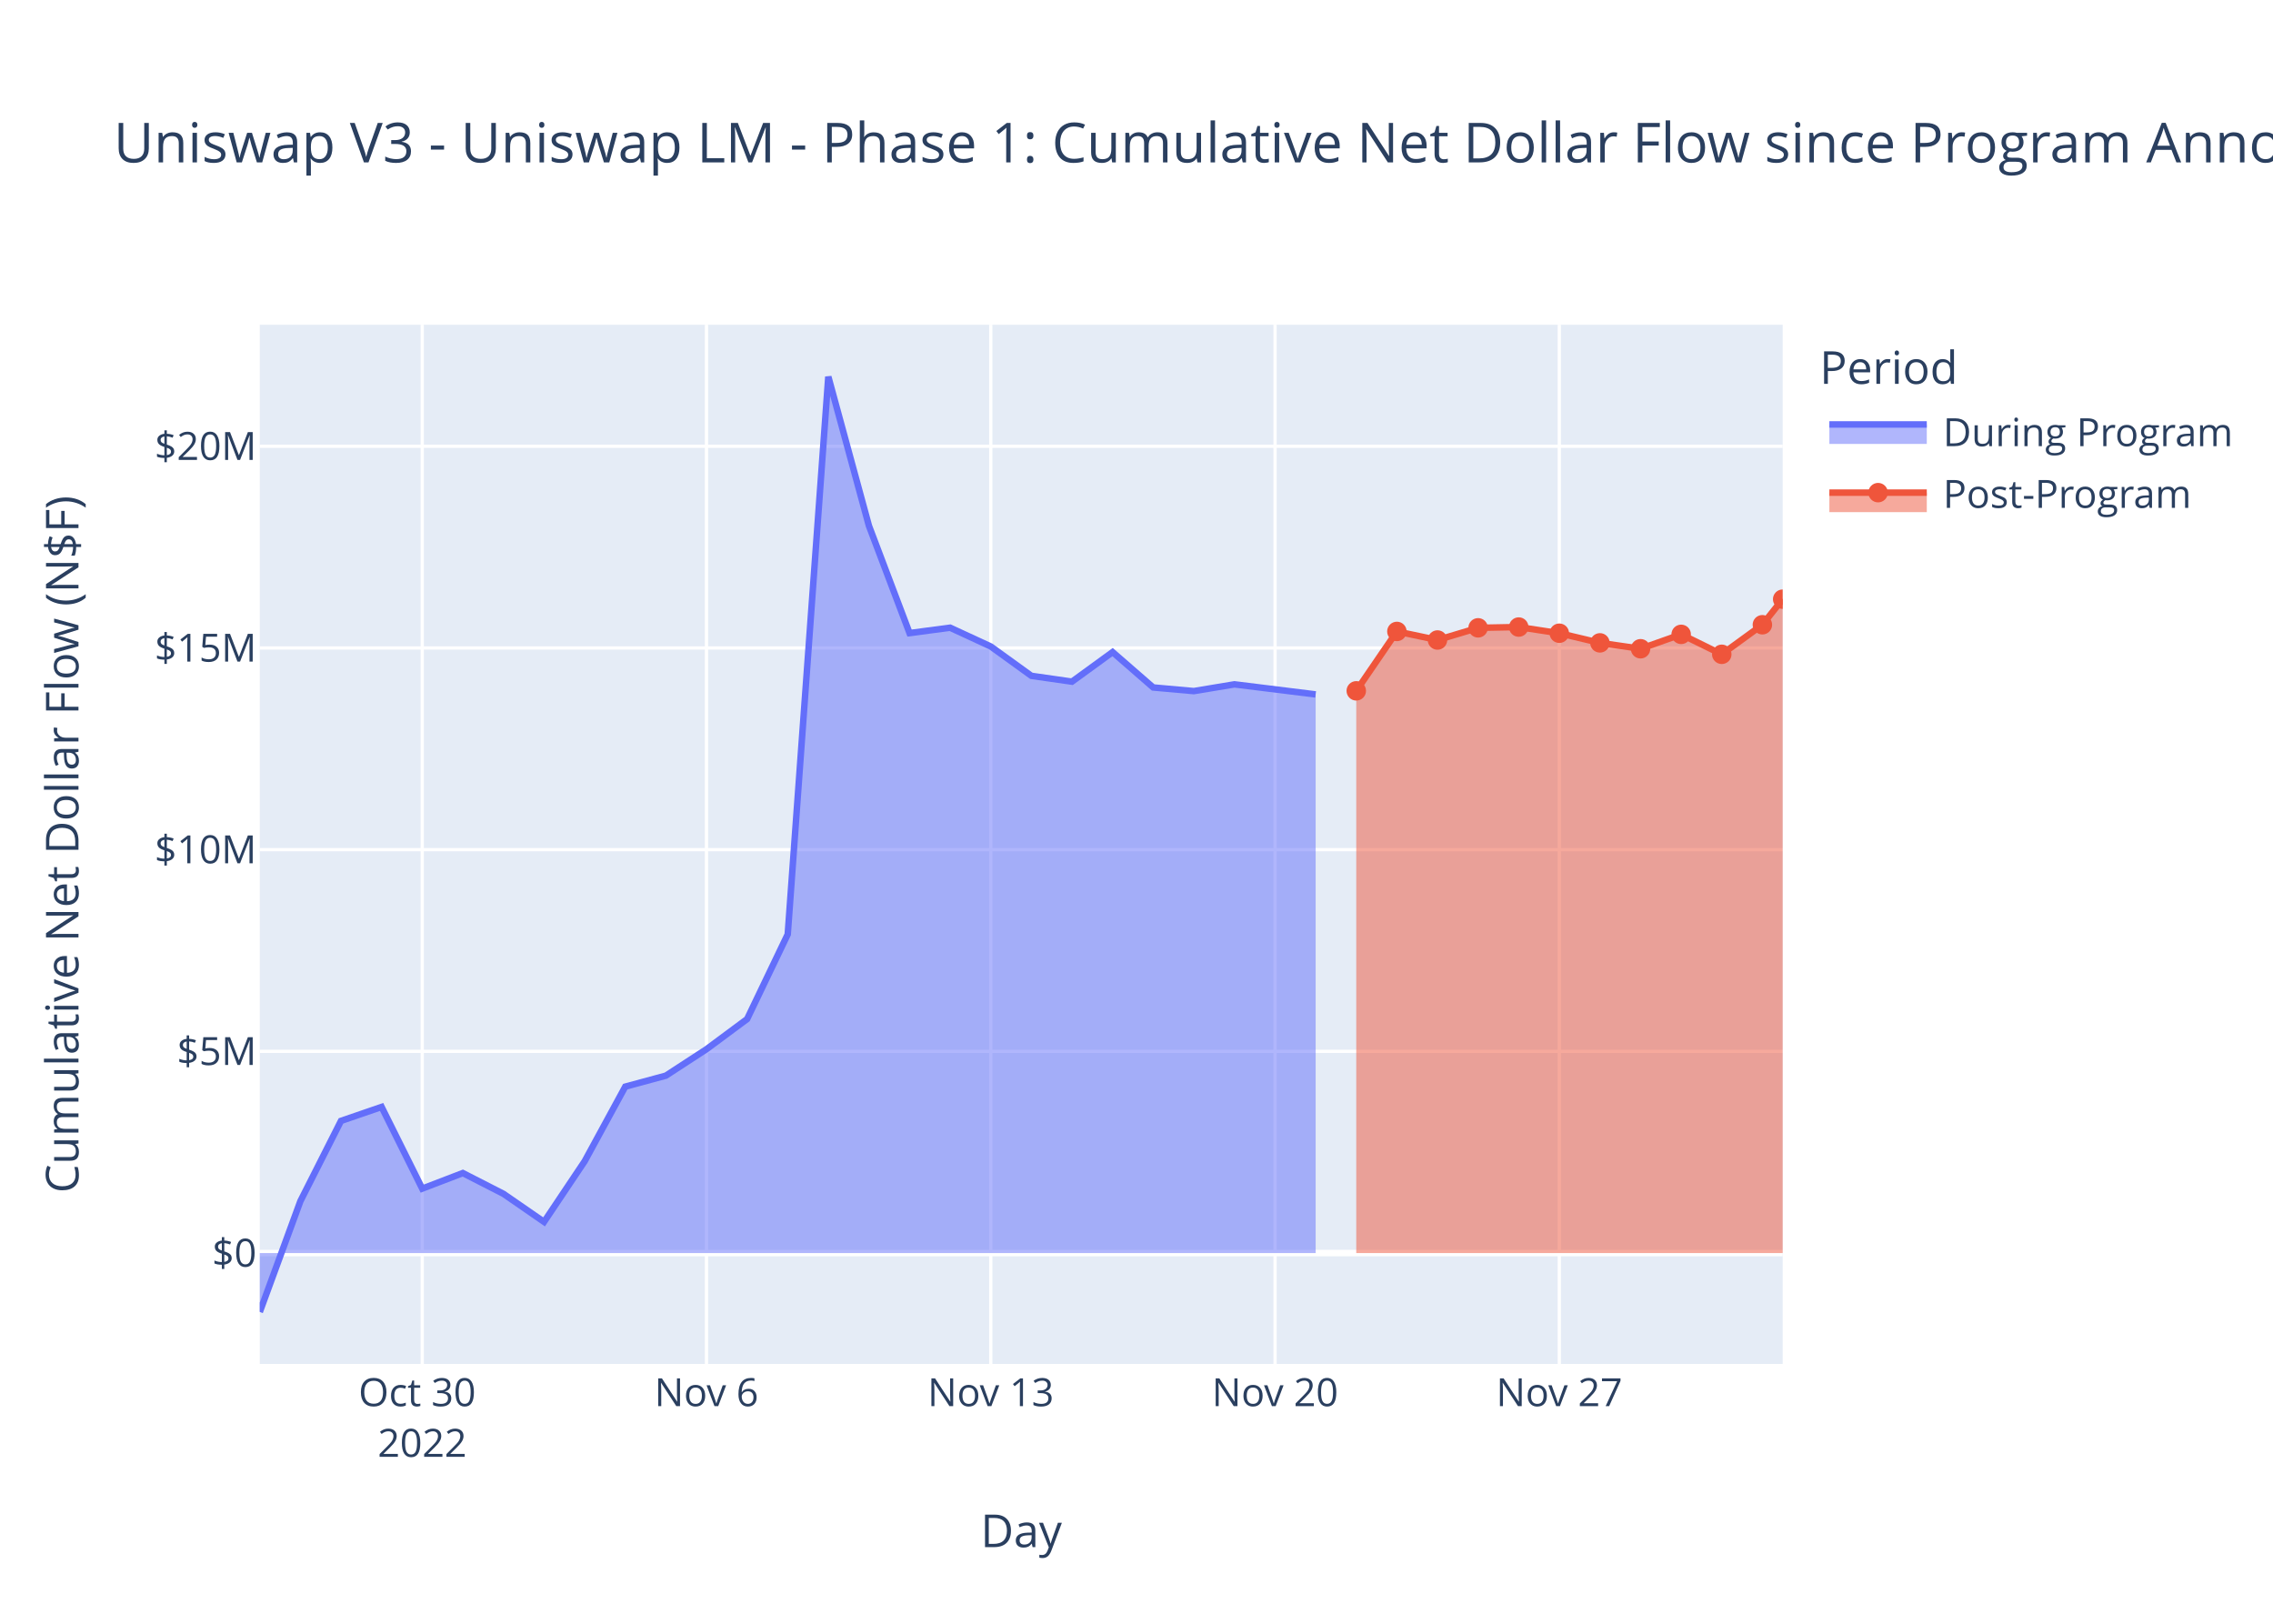
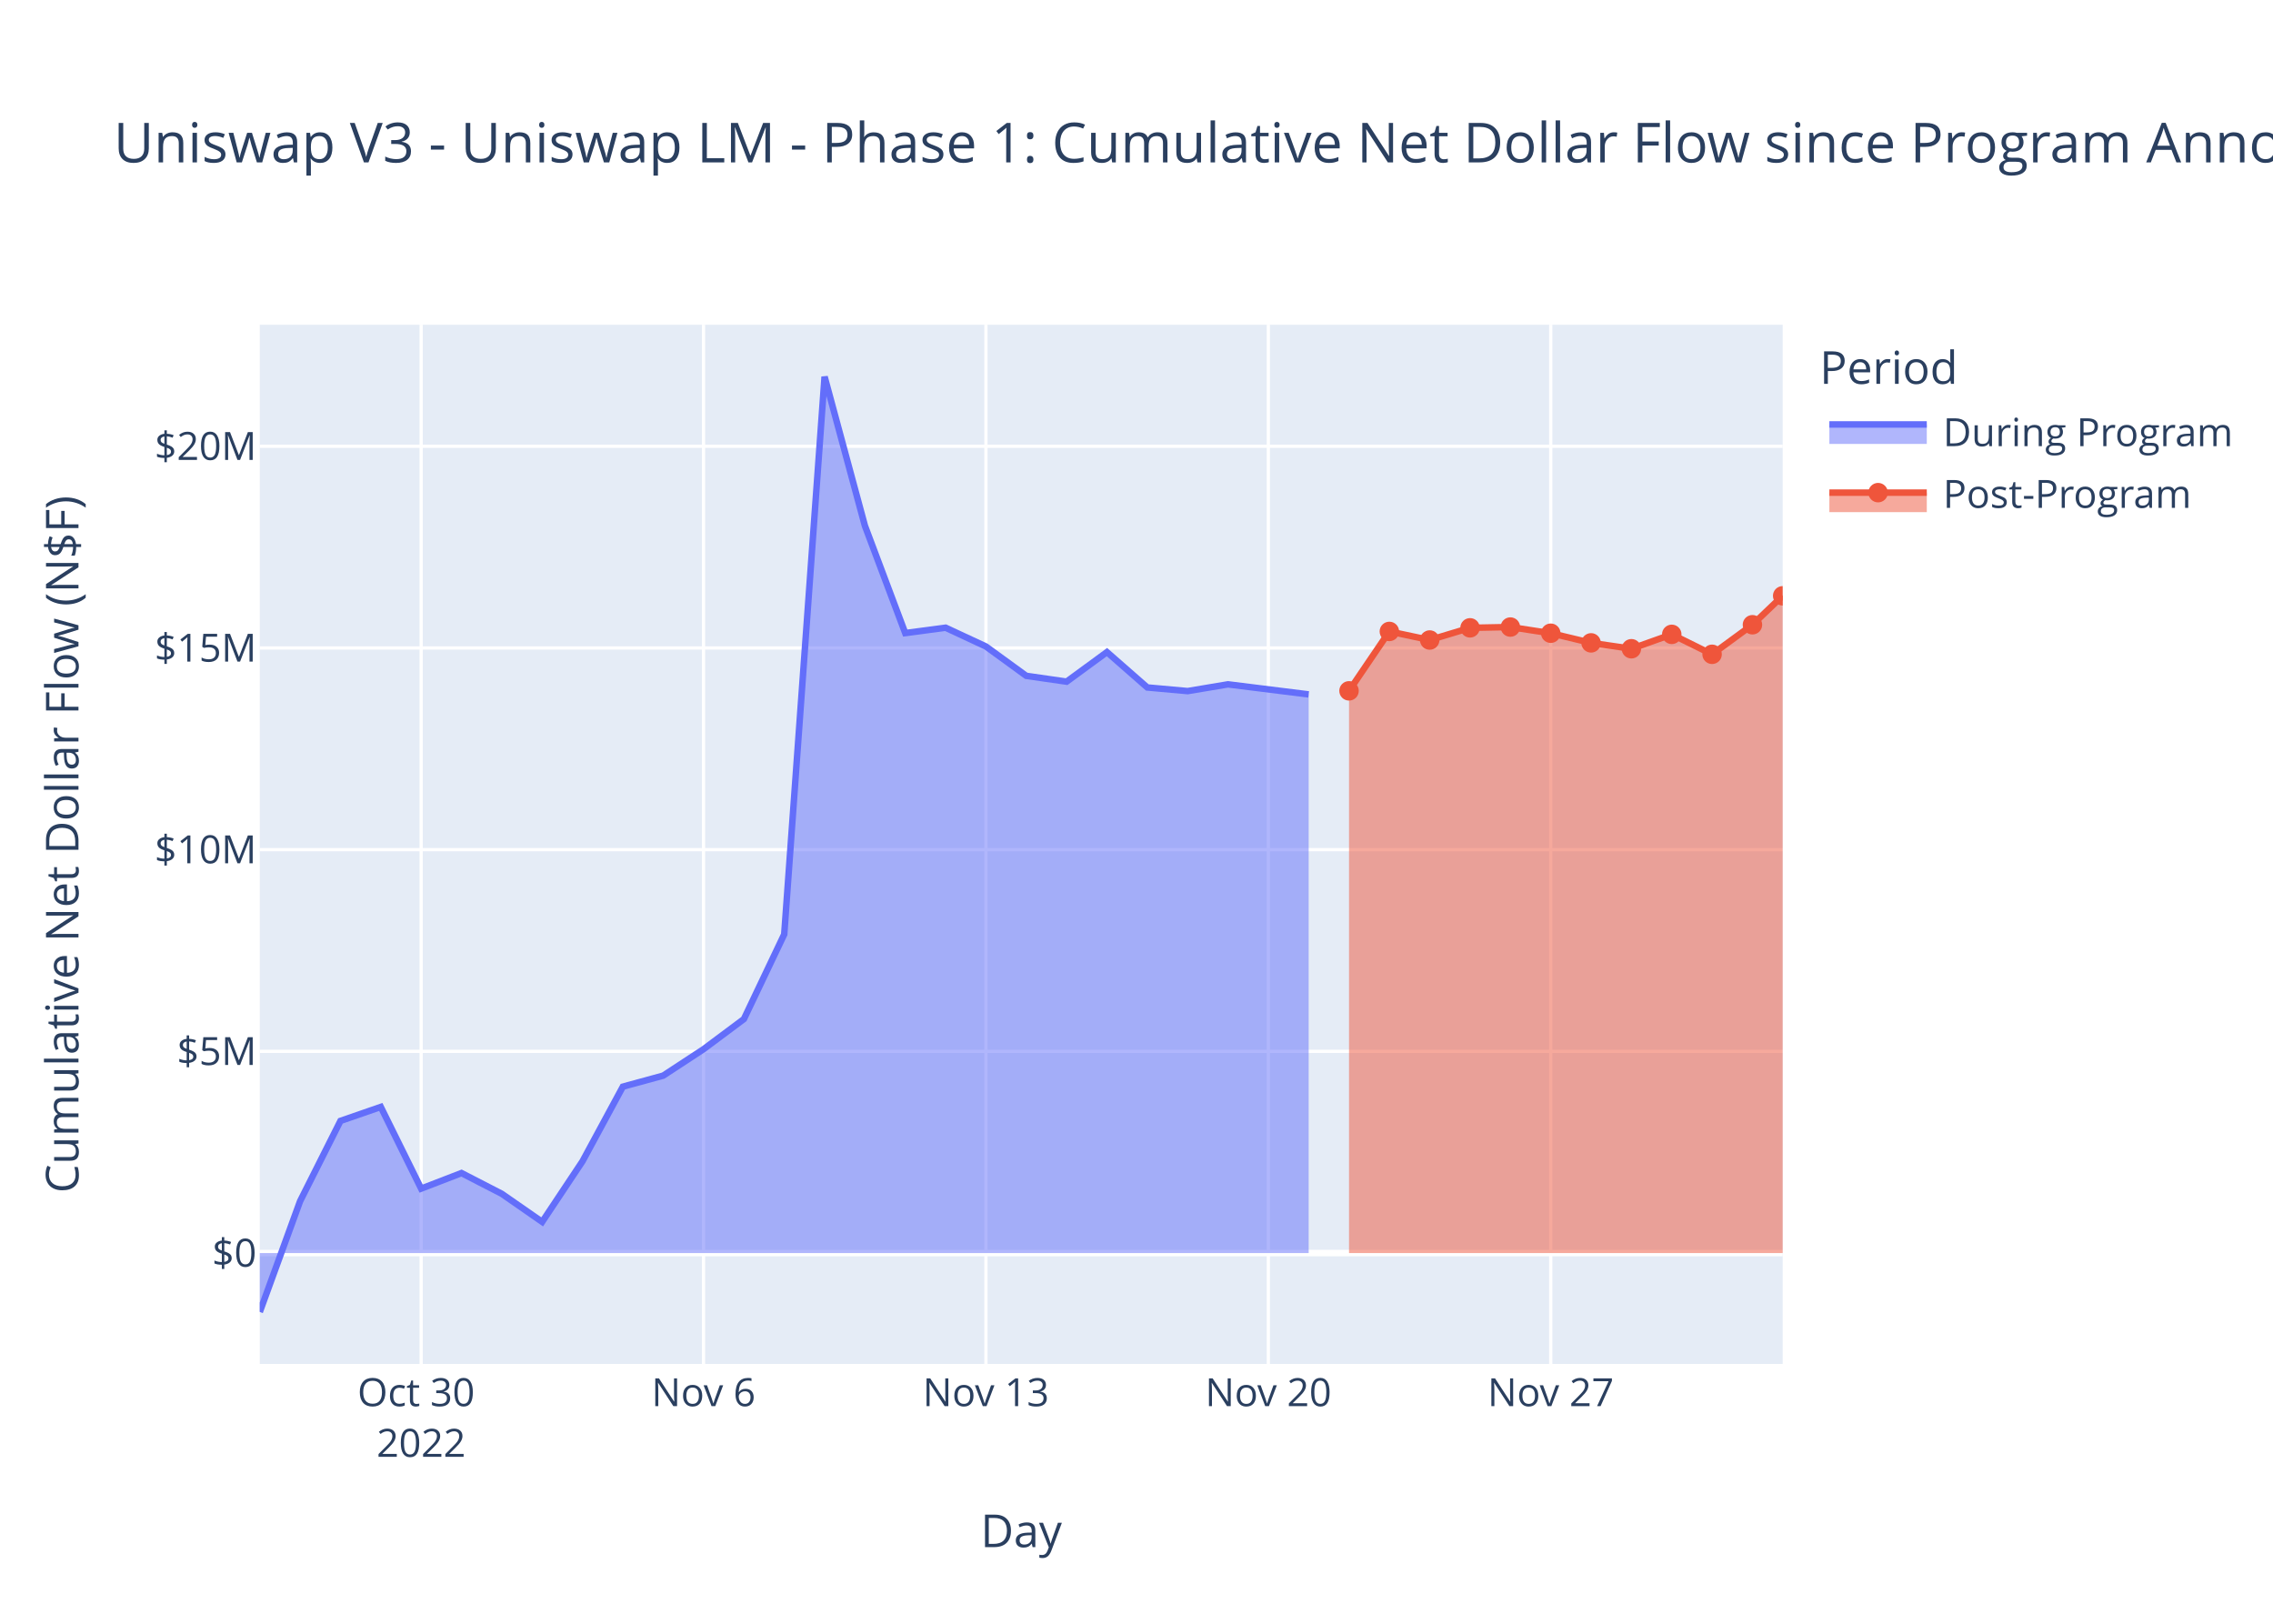
<svg xmlns="http://www.w3.org/2000/svg" class="main-svg" width="700" height="500" style="" viewBox="0 0 700 500">
  <rect x="0" y="0" width="700" height="500" style="fill: rgb(255, 255, 255); fill-opacity: 1;" />
-   <defs id="defs-000c26">
+   <defs id="defs-25b0af">
    <g class="clips">
-       <clipPath id="clip000c26xyplot" class="plotclip">
+       <clipPath id="clip25b0afxyplot" class="plotclip">
        <rect width="469" height="320" />
      </clipPath>
-       <clipPath class="axesclip" id="clip000c26x">
+       <clipPath class="axesclip" id="clip25b0afx">
        <rect x="80" y="0" width="469" height="500" />
      </clipPath>
-       <clipPath class="axesclip" id="clip000c26y">
+       <clipPath class="axesclip" id="clip25b0afy">
        <rect x="0" y="100" width="700" height="320" />
      </clipPath>
-       <clipPath class="axesclip" id="clip000c26xy">
+       <clipPath class="axesclip" id="clip25b0afxy">
        <rect x="80" y="100" width="469" height="320" />
      </clipPath>
    </g>
    <g class="gradients" />
    <g class="patterns" />
  </defs>
  <g class="bglayer">
    <rect class="bg" x="80" y="100" width="469" height="320" style="fill: rgb(229, 236, 246); fill-opacity: 1; stroke-width: 0;" />
  </g>
  <g class="layer-below">
    <g class="imagelayer" />
    <g class="shapelayer" />
  </g>
  <g class="cartesianlayer">
    <g class="subplot xy">
      <g class="layer-subplot">
        <g class="shapelayer" />
        <g class="imagelayer" />
      </g>
      <g class="minor-gridlayer">
        <g class="x" />
        <g class="y" />
      </g>
      <g class="gridlayer">
        <g class="x">
-           <path class="xgrid crisp" transform="translate(130.03,0)" d="M0,100v320" style="stroke: rgb(255, 255, 255); stroke-opacity: 1; stroke-width: 1px;" />
-           <path class="xgrid crisp" transform="translate(217.57,0)" d="M0,100v320" style="stroke: rgb(255, 255, 255); stroke-opacity: 1; stroke-width: 1px;" />
-           <path class="xgrid crisp" transform="translate(305.12,0)" d="M0,100v320" style="stroke: rgb(255, 255, 255); stroke-opacity: 1; stroke-width: 1px;" />
-           <path class="xgrid crisp" transform="translate(392.67,0)" d="M0,100v320" style="stroke: rgb(255, 255, 255); stroke-opacity: 1; stroke-width: 1px;" />
-           <path class="xgrid crisp" transform="translate(480.21,0)" d="M0,100v320" style="stroke: rgb(255, 255, 255); stroke-opacity: 1; stroke-width: 1px;" />
+           <path class="xgrid crisp" transform="translate(129.7,0)" d="M0,100v320" style="stroke: rgb(255, 255, 255); stroke-opacity: 1; stroke-width: 1px;" />
+           <path class="xgrid crisp" transform="translate(216.66,0)" d="M0,100v320" style="stroke: rgb(255, 255, 255); stroke-opacity: 1; stroke-width: 1px;" />
+           <path class="xgrid crisp" transform="translate(303.63,0)" d="M0,100v320" style="stroke: rgb(255, 255, 255); stroke-opacity: 1; stroke-width: 1px;" />
+           <path class="xgrid crisp" transform="translate(390.6,0)" d="M0,100v320" style="stroke: rgb(255, 255, 255); stroke-opacity: 1; stroke-width: 1px;" />
+           <path class="xgrid crisp" transform="translate(477.57,0)" d="M0,100v320" style="stroke: rgb(255, 255, 255); stroke-opacity: 1; stroke-width: 1px;" />
        </g>
        <g class="y">
          <path class="ygrid crisp" transform="translate(0,323.74)" d="M80,0h469" style="stroke: rgb(255, 255, 255); stroke-opacity: 1; stroke-width: 1px;" />
          <path class="ygrid crisp" transform="translate(0,261.63)" d="M80,0h469" style="stroke: rgb(255, 255, 255); stroke-opacity: 1; stroke-width: 1px;" />
          <path class="ygrid crisp" transform="translate(0,199.53)" d="M80,0h469" style="stroke: rgb(255, 255, 255); stroke-opacity: 1; stroke-width: 1px;" />
          <path class="ygrid crisp" transform="translate(0,137.42)" d="M80,0h469" style="stroke: rgb(255, 255, 255); stroke-opacity: 1; stroke-width: 1px;" />
        </g>
      </g>
      <g class="zerolinelayer">
        <path class="yzl zl crisp" transform="translate(0,385.85)" d="M80,0h469" style="stroke: rgb(255, 255, 255); stroke-opacity: 1; stroke-width: 2px;" />
      </g>
      <path class="xlines-below" />
      <path class="ylines-below" />
      <g class="overlines-below" />
      <g class="xaxislayer-below" />
      <g class="yaxislayer-below" />
      <g class="overaxes-below" />
-       <g class="plot" transform="translate(80,100)" clip-path="url(#clip000c26xyplot)">
+       <g class="plot" transform="translate(80,100)" clip-path="url(#clip25b0afxyplot)">
        <g class="scatterlayer mlayer">
-           <g class="trace scatter trace4ab102" style="stroke-miterlimit: 2;">
+           <g class="trace scatter trace16c4bf" style="stroke-miterlimit: 2;">
            <g class="fills">
              <g>
-                 <path class="js-fill" d="M325.17,285.85L0,285.85L0,304L12.51,269.87L25.01,245.16L37.52,240.86L50.03,266.01L62.53,261.22L75.04,267.61L87.55,276.25L100.05,257.59L112.56,234.61L125.07,231.22L137.57,223.08L150.08,213.8L162.59,187.71L175.09,16L187.6,61.91L200.11,94.94L212.61,93.29L225.12,99.07L237.63,108.11L250.13,109.9L262.64,100.8L275.15,111.69L287.65,112.81L300.16,110.73L325.17,113.83" style="fill: rgb(99, 110, 250); fill-opacity: 0.5; stroke-width: 0;" />
+                 <path class="js-fill" d="M323.02,285.85L0,285.85L0,304L12.42,269.87L24.85,245.16L37.27,240.86L49.7,266.01L62.12,261.22L74.54,267.61L86.97,276.25L99.39,257.59L111.82,234.61L124.24,231.22L136.66,223.08L149.09,213.8L161.51,187.71L173.94,16L186.36,61.91L198.78,94.94L211.21,93.29L223.63,99.07L236.05,108.11L248.48,109.9L260.9,100.8L273.33,111.69L285.75,112.81L298.17,110.73L323.02,113.83" style="fill: rgb(99, 110, 250); fill-opacity: 0.5; stroke-width: 0;" />
              </g>
            </g>
            <g class="errorbars" />
            <g class="lines">
-               <path class="js-line" d="M0,304L12.51,269.87L25.01,245.16L37.52,240.86L50.03,266.01L62.53,261.22L75.04,267.61L87.55,276.25L100.05,257.59L112.56,234.61L125.07,231.22L137.57,223.08L150.08,213.8L162.59,187.71L175.09,16L187.6,61.91L200.11,94.94L212.61,93.29L225.12,99.07L237.63,108.11L250.13,109.9L262.64,100.8L275.15,111.69L287.65,112.81L300.16,110.73L325.17,113.83" style="vector-effect: non-scaling-stroke; fill: none; stroke: rgb(99, 110, 250); stroke-opacity: 1; stroke-width: 2px; opacity: 1;" />
+               <path class="js-line" d="M0,304L12.42,269.87L24.85,245.16L37.27,240.86L49.7,266.01L62.12,261.22L74.54,267.61L86.97,276.25L99.39,257.59L111.82,234.61L124.24,231.22L136.66,223.08L149.09,213.8L161.51,187.71L173.94,16L186.36,61.91L198.78,94.94L211.21,93.29L223.63,99.07L236.05,108.11L248.48,109.9L260.9,100.8L273.33,111.69L285.75,112.81L298.17,110.73L323.02,113.83" style="vector-effect: non-scaling-stroke; fill: none; stroke: rgb(99, 110, 250); stroke-opacity: 1; stroke-width: 2px; opacity: 1;" />
            </g>
            <g class="points" />
            <g class="text" />
          </g>
-           <g class="trace scatter trace8ca6af" style="stroke-miterlimit: 2;">
+           <g class="trace scatter trace450d41" style="stroke-miterlimit: 2;">
            <g class="fills">
              <g>
-                 <path class="js-fill" d="M469,285.85L337.68,285.85L337.68,112.73L350.19,94.44L362.69,97.08L375.2,93.33L387.71,93.09L400.21,94.99L412.72,97.96L425.23,99.77L437.74,95.34L450.24,101.48L462.75,92.38L469,84.51" style="fill: rgb(239, 85, 59); fill-opacity: 0.5; stroke-width: 0;" />
+                 <path class="js-fill" d="M469,285.85L335.45,285.85L335.45,112.73L347.87,94.44L360.29,97.08L372.72,93.33L385.14,93.09L397.57,94.99L409.99,97.96L422.41,99.77L434.84,95.34L447.26,101.48L459.69,92.38L469,83.47" style="fill: rgb(239, 85, 59); fill-opacity: 0.5; stroke-width: 0;" />
              </g>
            </g>
            <g class="errorbars" />
            <g class="lines">
-               <path class="js-line" d="M337.68,112.73L350.19,94.44L362.69,97.08L375.2,93.33L387.71,93.09L400.21,94.99L412.72,97.96L425.23,99.77L437.74,95.34L450.24,101.48L462.75,92.38L469,84.51" style="vector-effect: non-scaling-stroke; fill: none; stroke: rgb(239, 85, 59); stroke-opacity: 1; stroke-width: 2px; opacity: 1;" />
+               <path class="js-line" d="M335.45,112.73L347.87,94.44L360.29,97.08L372.72,93.33L385.14,93.09L397.57,94.99L409.99,97.96L422.41,99.77L434.84,95.34L447.26,101.48L459.69,92.38L469,83.47" style="vector-effect: non-scaling-stroke; fill: none; stroke: rgb(239, 85, 59); stroke-opacity: 1; stroke-width: 2px; opacity: 1;" />
            </g>
            <g class="points">
-               <path class="point" transform="translate(337.68,112.73)" d="M3,0A3,3 0 1,1 0,-3A3,3 0 0,1 3,0Z" style="opacity: 1; stroke-width: 0px; fill: rgb(239, 85, 59); fill-opacity: 1;" />
-               <path class="point" transform="translate(350.19,94.44)" d="M3,0A3,3 0 1,1 0,-3A3,3 0 0,1 3,0Z" style="opacity: 1; stroke-width: 0px; fill: rgb(239, 85, 59); fill-opacity: 1;" />
-               <path class="point" transform="translate(362.69,97.08)" d="M3,0A3,3 0 1,1 0,-3A3,3 0 0,1 3,0Z" style="opacity: 1; stroke-width: 0px; fill: rgb(239, 85, 59); fill-opacity: 1;" />
-               <path class="point" transform="translate(375.2,93.33)" d="M3,0A3,3 0 1,1 0,-3A3,3 0 0,1 3,0Z" style="opacity: 1; stroke-width: 0px; fill: rgb(239, 85, 59); fill-opacity: 1;" />
-               <path class="point" transform="translate(387.71,93.09)" d="M3,0A3,3 0 1,1 0,-3A3,3 0 0,1 3,0Z" style="opacity: 1; stroke-width: 0px; fill: rgb(239, 85, 59); fill-opacity: 1;" />
-               <path class="point" transform="translate(400.21,94.99)" d="M3,0A3,3 0 1,1 0,-3A3,3 0 0,1 3,0Z" style="opacity: 1; stroke-width: 0px; fill: rgb(239, 85, 59); fill-opacity: 1;" />
-               <path class="point" transform="translate(412.72,97.96)" d="M3,0A3,3 0 1,1 0,-3A3,3 0 0,1 3,0Z" style="opacity: 1; stroke-width: 0px; fill: rgb(239, 85, 59); fill-opacity: 1;" />
-               <path class="point" transform="translate(425.23,99.77)" d="M3,0A3,3 0 1,1 0,-3A3,3 0 0,1 3,0Z" style="opacity: 1; stroke-width: 0px; fill: rgb(239, 85, 59); fill-opacity: 1;" />
-               <path class="point" transform="translate(437.74,95.34)" d="M3,0A3,3 0 1,1 0,-3A3,3 0 0,1 3,0Z" style="opacity: 1; stroke-width: 0px; fill: rgb(239, 85, 59); fill-opacity: 1;" />
-               <path class="point" transform="translate(450.24,101.48)" d="M3,0A3,3 0 1,1 0,-3A3,3 0 0,1 3,0Z" style="opacity: 1; stroke-width: 0px; fill: rgb(239, 85, 59); fill-opacity: 1;" />
-               <path class="point" transform="translate(462.75,92.38)" d="M3,0A3,3 0 1,1 0,-3A3,3 0 0,1 3,0Z" style="opacity: 1; stroke-width: 0px; fill: rgb(239, 85, 59); fill-opacity: 1;" />
-               <path class="point" transform="translate(469,84.51)" d="M3,0A3,3 0 1,1 0,-3A3,3 0 0,1 3,0Z" style="opacity: 1; stroke-width: 0px; fill: rgb(239, 85, 59); fill-opacity: 1;" />
+               <path class="point" transform="translate(335.45,112.73)" d="M3,0A3,3 0 1,1 0,-3A3,3 0 0,1 3,0Z" style="opacity: 1; stroke-width: 0px; fill: rgb(239, 85, 59); fill-opacity: 1;" />
+               <path class="point" transform="translate(347.87,94.44)" d="M3,0A3,3 0 1,1 0,-3A3,3 0 0,1 3,0Z" style="opacity: 1; stroke-width: 0px; fill: rgb(239, 85, 59); fill-opacity: 1;" />
+               <path class="point" transform="translate(360.29,97.08)" d="M3,0A3,3 0 1,1 0,-3A3,3 0 0,1 3,0Z" style="opacity: 1; stroke-width: 0px; fill: rgb(239, 85, 59); fill-opacity: 1;" />
+               <path class="point" transform="translate(372.72,93.33)" d="M3,0A3,3 0 1,1 0,-3A3,3 0 0,1 3,0Z" style="opacity: 1; stroke-width: 0px; fill: rgb(239, 85, 59); fill-opacity: 1;" />
+               <path class="point" transform="translate(385.14,93.09)" d="M3,0A3,3 0 1,1 0,-3A3,3 0 0,1 3,0Z" style="opacity: 1; stroke-width: 0px; fill: rgb(239, 85, 59); fill-opacity: 1;" />
+               <path class="point" transform="translate(397.57,94.99)" d="M3,0A3,3 0 1,1 0,-3A3,3 0 0,1 3,0Z" style="opacity: 1; stroke-width: 0px; fill: rgb(239, 85, 59); fill-opacity: 1;" />
+               <path class="point" transform="translate(409.99,97.96)" d="M3,0A3,3 0 1,1 0,-3A3,3 0 0,1 3,0Z" style="opacity: 1; stroke-width: 0px; fill: rgb(239, 85, 59); fill-opacity: 1;" />
+               <path class="point" transform="translate(422.41,99.77)" d="M3,0A3,3 0 1,1 0,-3A3,3 0 0,1 3,0Z" style="opacity: 1; stroke-width: 0px; fill: rgb(239, 85, 59); fill-opacity: 1;" />
+               <path class="point" transform="translate(434.84,95.34)" d="M3,0A3,3 0 1,1 0,-3A3,3 0 0,1 3,0Z" style="opacity: 1; stroke-width: 0px; fill: rgb(239, 85, 59); fill-opacity: 1;" />
+               <path class="point" transform="translate(447.26,101.48)" d="M3,0A3,3 0 1,1 0,-3A3,3 0 0,1 3,0Z" style="opacity: 1; stroke-width: 0px; fill: rgb(239, 85, 59); fill-opacity: 1;" />
+               <path class="point" transform="translate(459.69,92.38)" d="M3,0A3,3 0 1,1 0,-3A3,3 0 0,1 3,0Z" style="opacity: 1; stroke-width: 0px; fill: rgb(239, 85, 59); fill-opacity: 1;" />
+               <path class="point" transform="translate(469,83.47)" d="M3,0A3,3 0 1,1 0,-3A3,3 0 0,1 3,0Z" style="opacity: 1; stroke-width: 0px; fill: rgb(239, 85, 59); fill-opacity: 1;" />
            </g>
            <g class="text" />
          </g>
        </g>
      </g>
      <g class="overplot" />
      <path class="xlines-above crisp" d="M0,0" style="fill: none;" />
      <path class="ylines-above crisp" d="M0,0" style="fill: none;" />
      <g class="overlines-above" />
      <g class="xaxislayer-above">
        <g class="xtick">
-           <text text-anchor="middle" x="0" y="433" transform="translate(130.03,0)" style="font-family: 'Open Sans', verdana, arial, sans-serif; font-size: 12px; fill: rgb(42, 63, 95); fill-opacity: 1; white-space: pre; opacity: 1;">
+           <text text-anchor="middle" x="0" y="433" transform="translate(129.7,0)" style="font-family: 'Open Sans', verdana, arial, sans-serif; font-size: 12px; fill: rgb(42, 63, 95); fill-opacity: 1; white-space: pre; opacity: 1;">
            <tspan class="line" dy="0em" x="0" y="433">Oct 30</tspan>
            <tspan class="line" dy="1.3em" x="0" y="433">2022</tspan>
          </text>
        </g>
        <g class="xtick">
-           <text text-anchor="middle" x="0" y="433" style="font-family: 'Open Sans', verdana, arial, sans-serif; font-size: 12px; fill: rgb(42, 63, 95); fill-opacity: 1; white-space: pre; opacity: 1;" transform="translate(217.57,0)">Nov 6</text>
-         </g>
-         <g class="xtick">
-           <text text-anchor="middle" x="0" y="433" style="font-family: 'Open Sans', verdana, arial, sans-serif; font-size: 12px; fill: rgb(42, 63, 95); fill-opacity: 1; white-space: pre; opacity: 1;" transform="translate(305.12,0)">Nov 13</text>
-         </g>
-         <g class="xtick">
-           <text text-anchor="middle" x="0" y="433" style="font-family: 'Open Sans', verdana, arial, sans-serif; font-size: 12px; fill: rgb(42, 63, 95); fill-opacity: 1; white-space: pre; opacity: 1;" transform="translate(392.67,0)">Nov 20</text>
-         </g>
-         <g class="xtick">
-           <text text-anchor="middle" x="0" y="433" style="font-family: 'Open Sans', verdana, arial, sans-serif; font-size: 12px; fill: rgb(42, 63, 95); fill-opacity: 1; white-space: pre; opacity: 1;" transform="translate(480.21,0)">Nov 27</text>
+           <text text-anchor="middle" x="0" y="433" style="font-family: 'Open Sans', verdana, arial, sans-serif; font-size: 12px; fill: rgb(42, 63, 95); fill-opacity: 1; white-space: pre; opacity: 1;" transform="translate(216.66,0)">Nov 6</text>
+         </g>
+         <g class="xtick">
+           <text text-anchor="middle" x="0" y="433" style="font-family: 'Open Sans', verdana, arial, sans-serif; font-size: 12px; fill: rgb(42, 63, 95); fill-opacity: 1; white-space: pre; opacity: 1;" transform="translate(303.63,0)">Nov 13</text>
+         </g>
+         <g class="xtick">
+           <text text-anchor="middle" x="0" y="433" style="font-family: 'Open Sans', verdana, arial, sans-serif; font-size: 12px; fill: rgb(42, 63, 95); fill-opacity: 1; white-space: pre; opacity: 1;" transform="translate(390.6,0)">Nov 20</text>
+         </g>
+         <g class="xtick">
+           <text text-anchor="middle" x="0" y="433" style="font-family: 'Open Sans', verdana, arial, sans-serif; font-size: 12px; fill: rgb(42, 63, 95); fill-opacity: 1; white-space: pre; opacity: 1;" transform="translate(477.57,0)">Nov 27</text>
        </g>
      </g>
      <g class="yaxislayer-above">
        <g class="ytick">
          <text text-anchor="end" x="79" y="4.2" transform="translate(0,385.85)" style="font-family: 'Open Sans', verdana, arial, sans-serif; font-size: 12px; fill: rgb(42, 63, 95); fill-opacity: 1; white-space: pre; opacity: 1;">$0</text>
        </g>
        <g class="ytick">
          <text text-anchor="end" x="79" y="4.2" style="font-family: 'Open Sans', verdana, arial, sans-serif; font-size: 12px; fill: rgb(42, 63, 95); fill-opacity: 1; white-space: pre; opacity: 1;" transform="translate(0,323.74)">$5M</text>
        </g>
        <g class="ytick">
          <text text-anchor="end" x="79" y="4.2" style="font-family: 'Open Sans', verdana, arial, sans-serif; font-size: 12px; fill: rgb(42, 63, 95); fill-opacity: 1; white-space: pre; opacity: 1;" transform="translate(0,261.63)">$10M</text>
        </g>
        <g class="ytick">
          <text text-anchor="end" x="79" y="4.2" style="font-family: 'Open Sans', verdana, arial, sans-serif; font-size: 12px; fill: rgb(42, 63, 95); fill-opacity: 1; white-space: pre; opacity: 1;" transform="translate(0,199.53)">$15M</text>
        </g>
        <g class="ytick">
          <text text-anchor="end" x="79" y="4.2" style="font-family: 'Open Sans', verdana, arial, sans-serif; font-size: 12px; fill: rgb(42, 63, 95); fill-opacity: 1; white-space: pre; opacity: 1;" transform="translate(0,137.42)">$20M</text>
        </g>
      </g>
      <g class="overaxes-above" />
    </g>
  </g>
  <g class="polarlayer" />
  <g class="smithlayer" />
  <g class="ternarylayer" />
  <g class="geolayer" />
  <g class="funnelarealayer" />
  <g class="pielayer" />
  <g class="iciclelayer" />
  <g class="treemaplayer" />
  <g class="sunburstlayer" />
  <g class="glimages" />
-   <defs id="topdefs-000c26">
+   <defs id="topdefs-25b0af">
    <g class="clips" />
-     <clipPath id="legend000c26">
+     <clipPath id="legend25b0af">
      <rect width="130" height="67" x="0" y="0" />
    </clipPath>
  </defs>
  <g class="layer-above">
    <g class="imagelayer" />
    <g class="shapelayer" />
  </g>
  <g class="infolayer">
    <g class="legend" pointer-events="all" transform="translate(558.38,100)">
      <rect class="bg" shape-rendering="crispEdges" width="130" height="67" x="0" y="0" style="stroke: rgb(68, 68, 68); stroke-opacity: 1; fill: rgb(255, 255, 255); fill-opacity: 1; stroke-width: 0px;" />
-       <g class="scrollbox" transform="" clip-path="url(#legend000c26)">
+       <g class="scrollbox" transform="" clip-path="url(#legend25b0af)">
        <text class="legendtitletext" text-anchor="start" x="2" y="18.2" style="font-family: 'Open Sans', verdana, arial, sans-serif; font-size: 14px; fill: rgb(42, 63, 95); fill-opacity: 1; white-space: pre;">Period</text>
        <g class="groups">
          <g class="traces" transform="translate(0,32.7)" style="opacity: 1;">
            <text class="legendtext" text-anchor="start" x="40" y="4.68" style="font-family: 'Open Sans', verdana, arial, sans-serif; font-size: 12px; fill: rgb(42, 63, 95); fill-opacity: 1; white-space: pre;">During Program</text>
            <g class="layers">
              <g class="legendfill">
                <path class="js-fill" d="M5,-2h30v6h-30z" style="stroke-width: 0; fill: rgb(99, 110, 250); fill-opacity: 0.5;" />
              </g>
              <g class="legendlines">
                <path class="js-line" d="M5,-2h30" style="fill: none; stroke: rgb(99, 110, 250); stroke-opacity: 1; stroke-width: 2px;" />
              </g>
              <g class="legendsymbols">
                <g class="legendpoints" />
              </g>
            </g>
            <rect class="legendtoggle" x="0" y="-9.5" width="124.703" height="19" style="fill: rgb(0, 0, 0); fill-opacity: 0;" />
          </g>
          <g class="traces" transform="translate(0,51.7)" style="opacity: 1;">
            <text class="legendtext" text-anchor="start" x="40" y="4.68" style="font-family: 'Open Sans', verdana, arial, sans-serif; font-size: 12px; fill: rgb(42, 63, 95); fill-opacity: 1; white-space: pre;">Post-Program</text>
            <g class="layers">
              <g class="legendfill">
                <path class="js-fill" d="M5,0h30v6h-30z" style="stroke-width: 0; fill: rgb(239, 85, 59); fill-opacity: 0.5;" />
              </g>
              <g class="legendlines">
                <path class="js-line" d="M5,0h30" style="fill: none; stroke: rgb(239, 85, 59); stroke-opacity: 1; stroke-width: 2px;" />
              </g>
              <g class="legendsymbols">
                <g class="legendpoints">
                  <path class="scatterpts" transform="translate(20,0)" d="M3,0A3,3 0 1,1 0,-3A3,3 0 0,1 3,0Z" style="opacity: 1; stroke-width: 0px; fill: rgb(239, 85, 59); fill-opacity: 1;" />
                </g>
              </g>
            </g>
            <rect class="legendtoggle" x="0" y="-9.5" width="124.703" height="19" style="fill: rgb(0, 0, 0); fill-opacity: 0;" />
          </g>
        </g>
      </g>
      <rect class="scrollbar" rx="20" ry="3" width="0" height="0" x="0" y="0" style="fill: rgb(128, 139, 164); fill-opacity: 1;" />
    </g>
    <g class="g-gtitle">
      <text class="gtitle" x="35" y="50" text-anchor="start" dy="0em" style="font-family: 'Open Sans', verdana, arial, sans-serif; font-size: 17px; fill: rgb(42, 63, 95); opacity: 1; font-weight: normal; white-space: pre;">Uniswap V3 - Uniswap LM - Phase 1: Cumulative Net Dollar Flow since Program Announcement</text>
    </g>
    <g class="g-xtitle">
      <text class="xtitle" x="314.5" y="476.409" text-anchor="middle" style="font-family: 'Open Sans', verdana, arial, sans-serif; font-size: 14px; fill: rgb(42, 63, 95); opacity: 1; font-weight: normal; white-space: pre;">Day</text>
    </g>
    <g class="g-ytitle">
      <text class="ytitle" transform="rotate(-90,24.16875,260)" x="24.169" y="260" text-anchor="middle" style="font-family: 'Open Sans', verdana, arial, sans-serif; font-size: 14px; fill: rgb(42, 63, 95); opacity: 1; font-weight: normal; white-space: pre;">Cumulative Net Dollar Flow (N$F)</text>
    </g>
  </g>
</svg>
